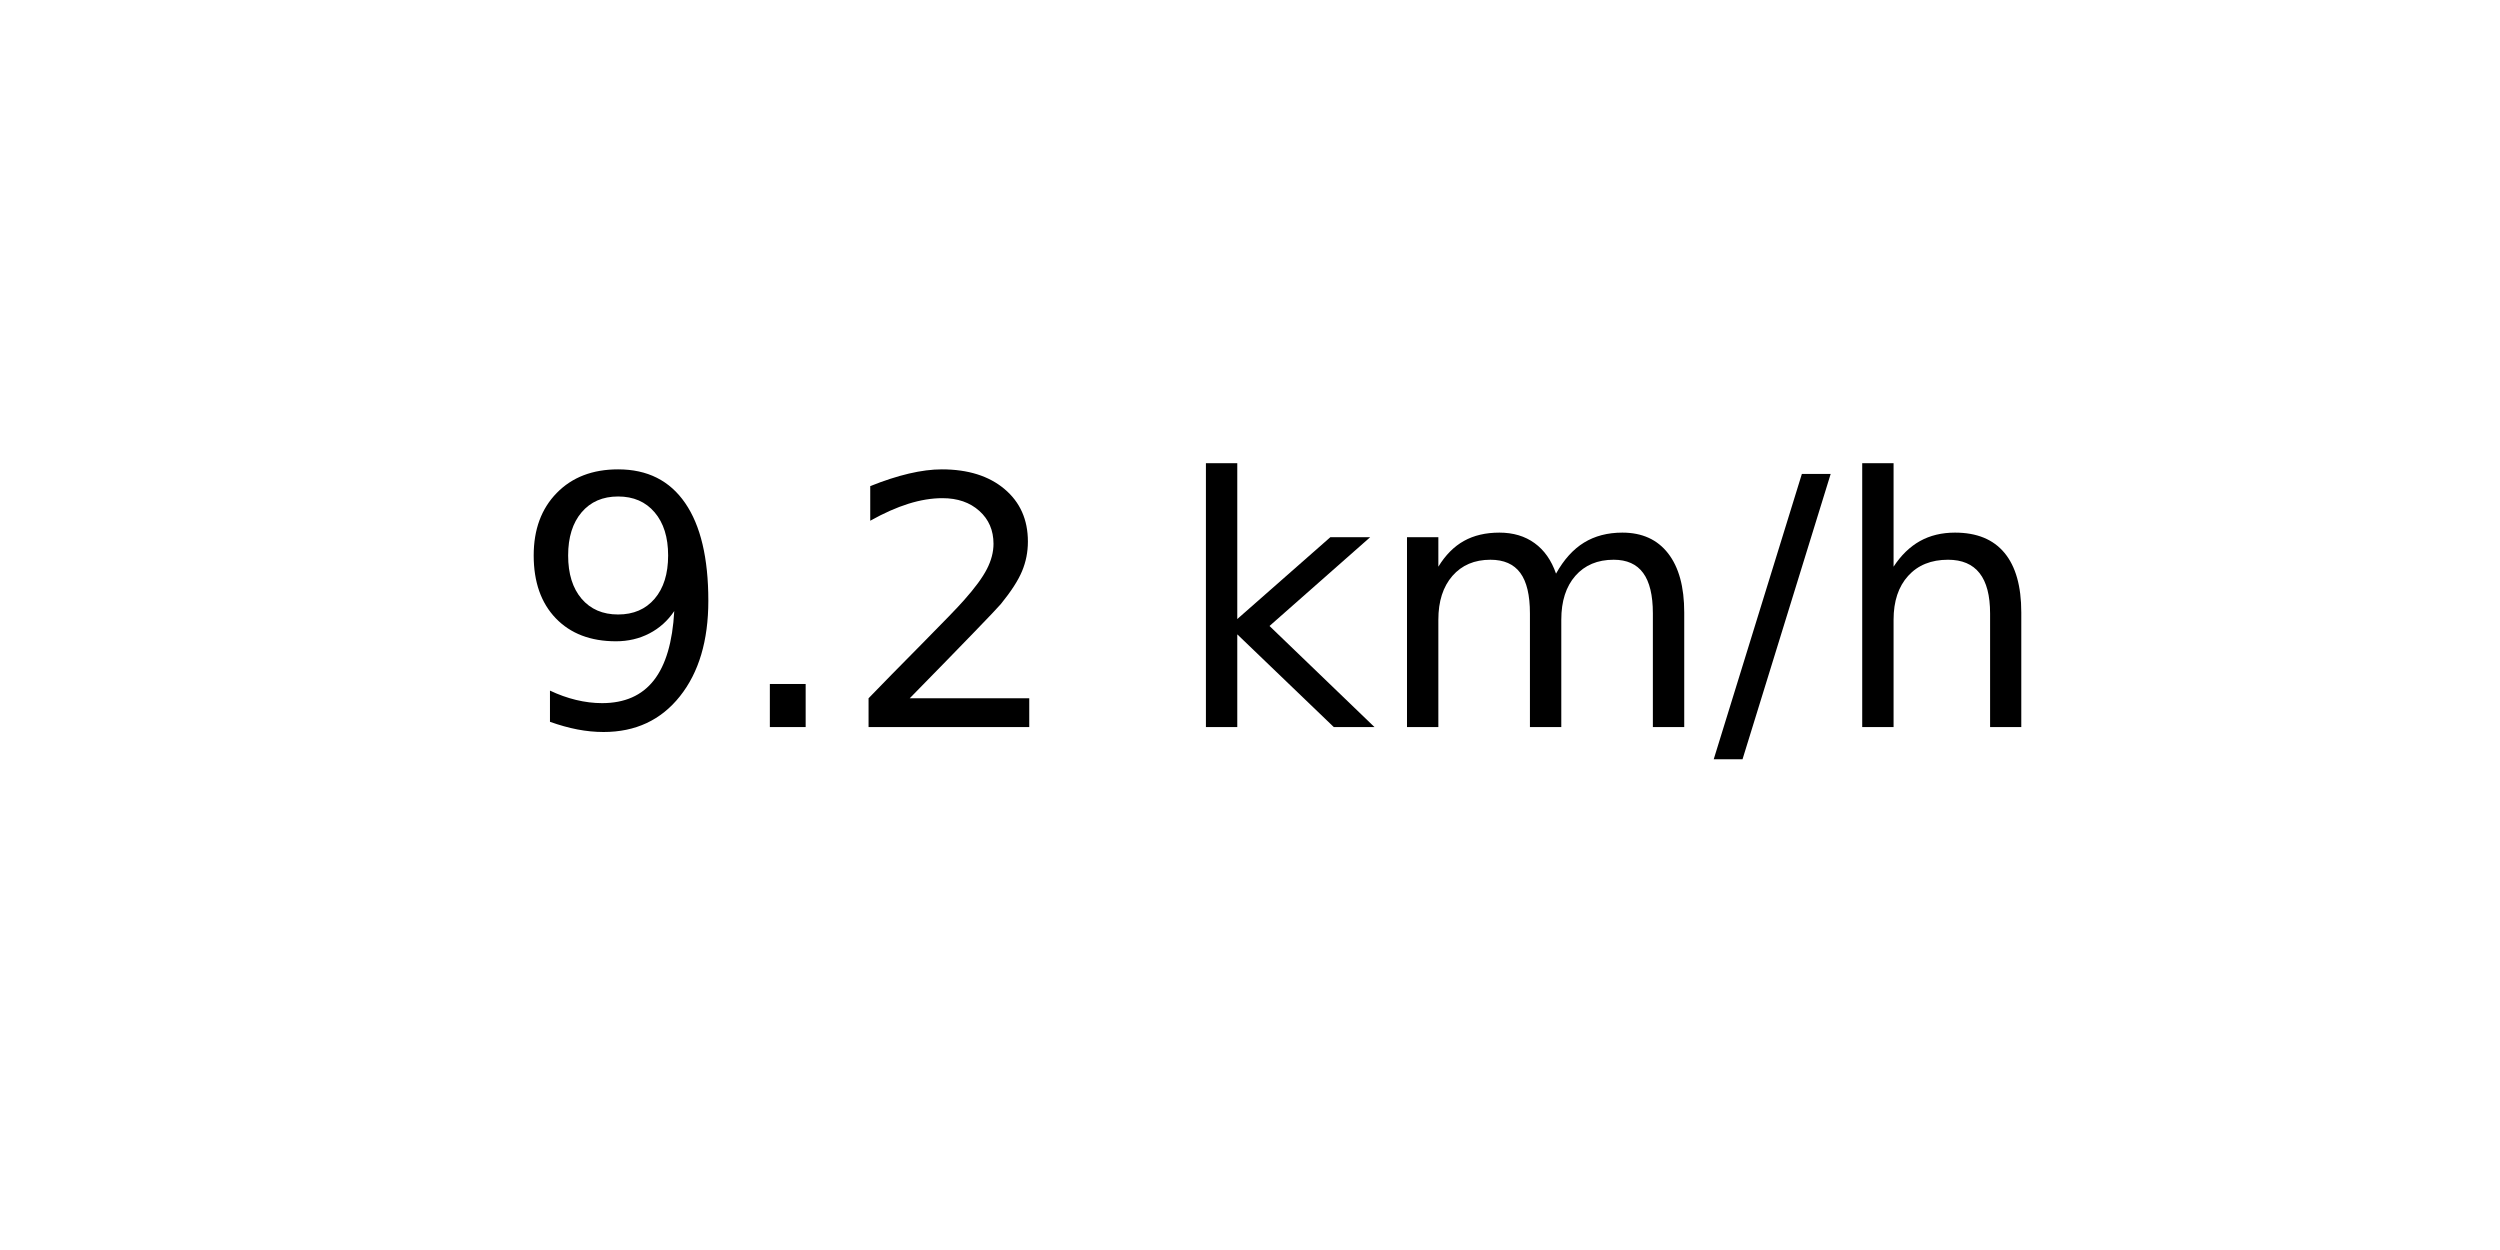
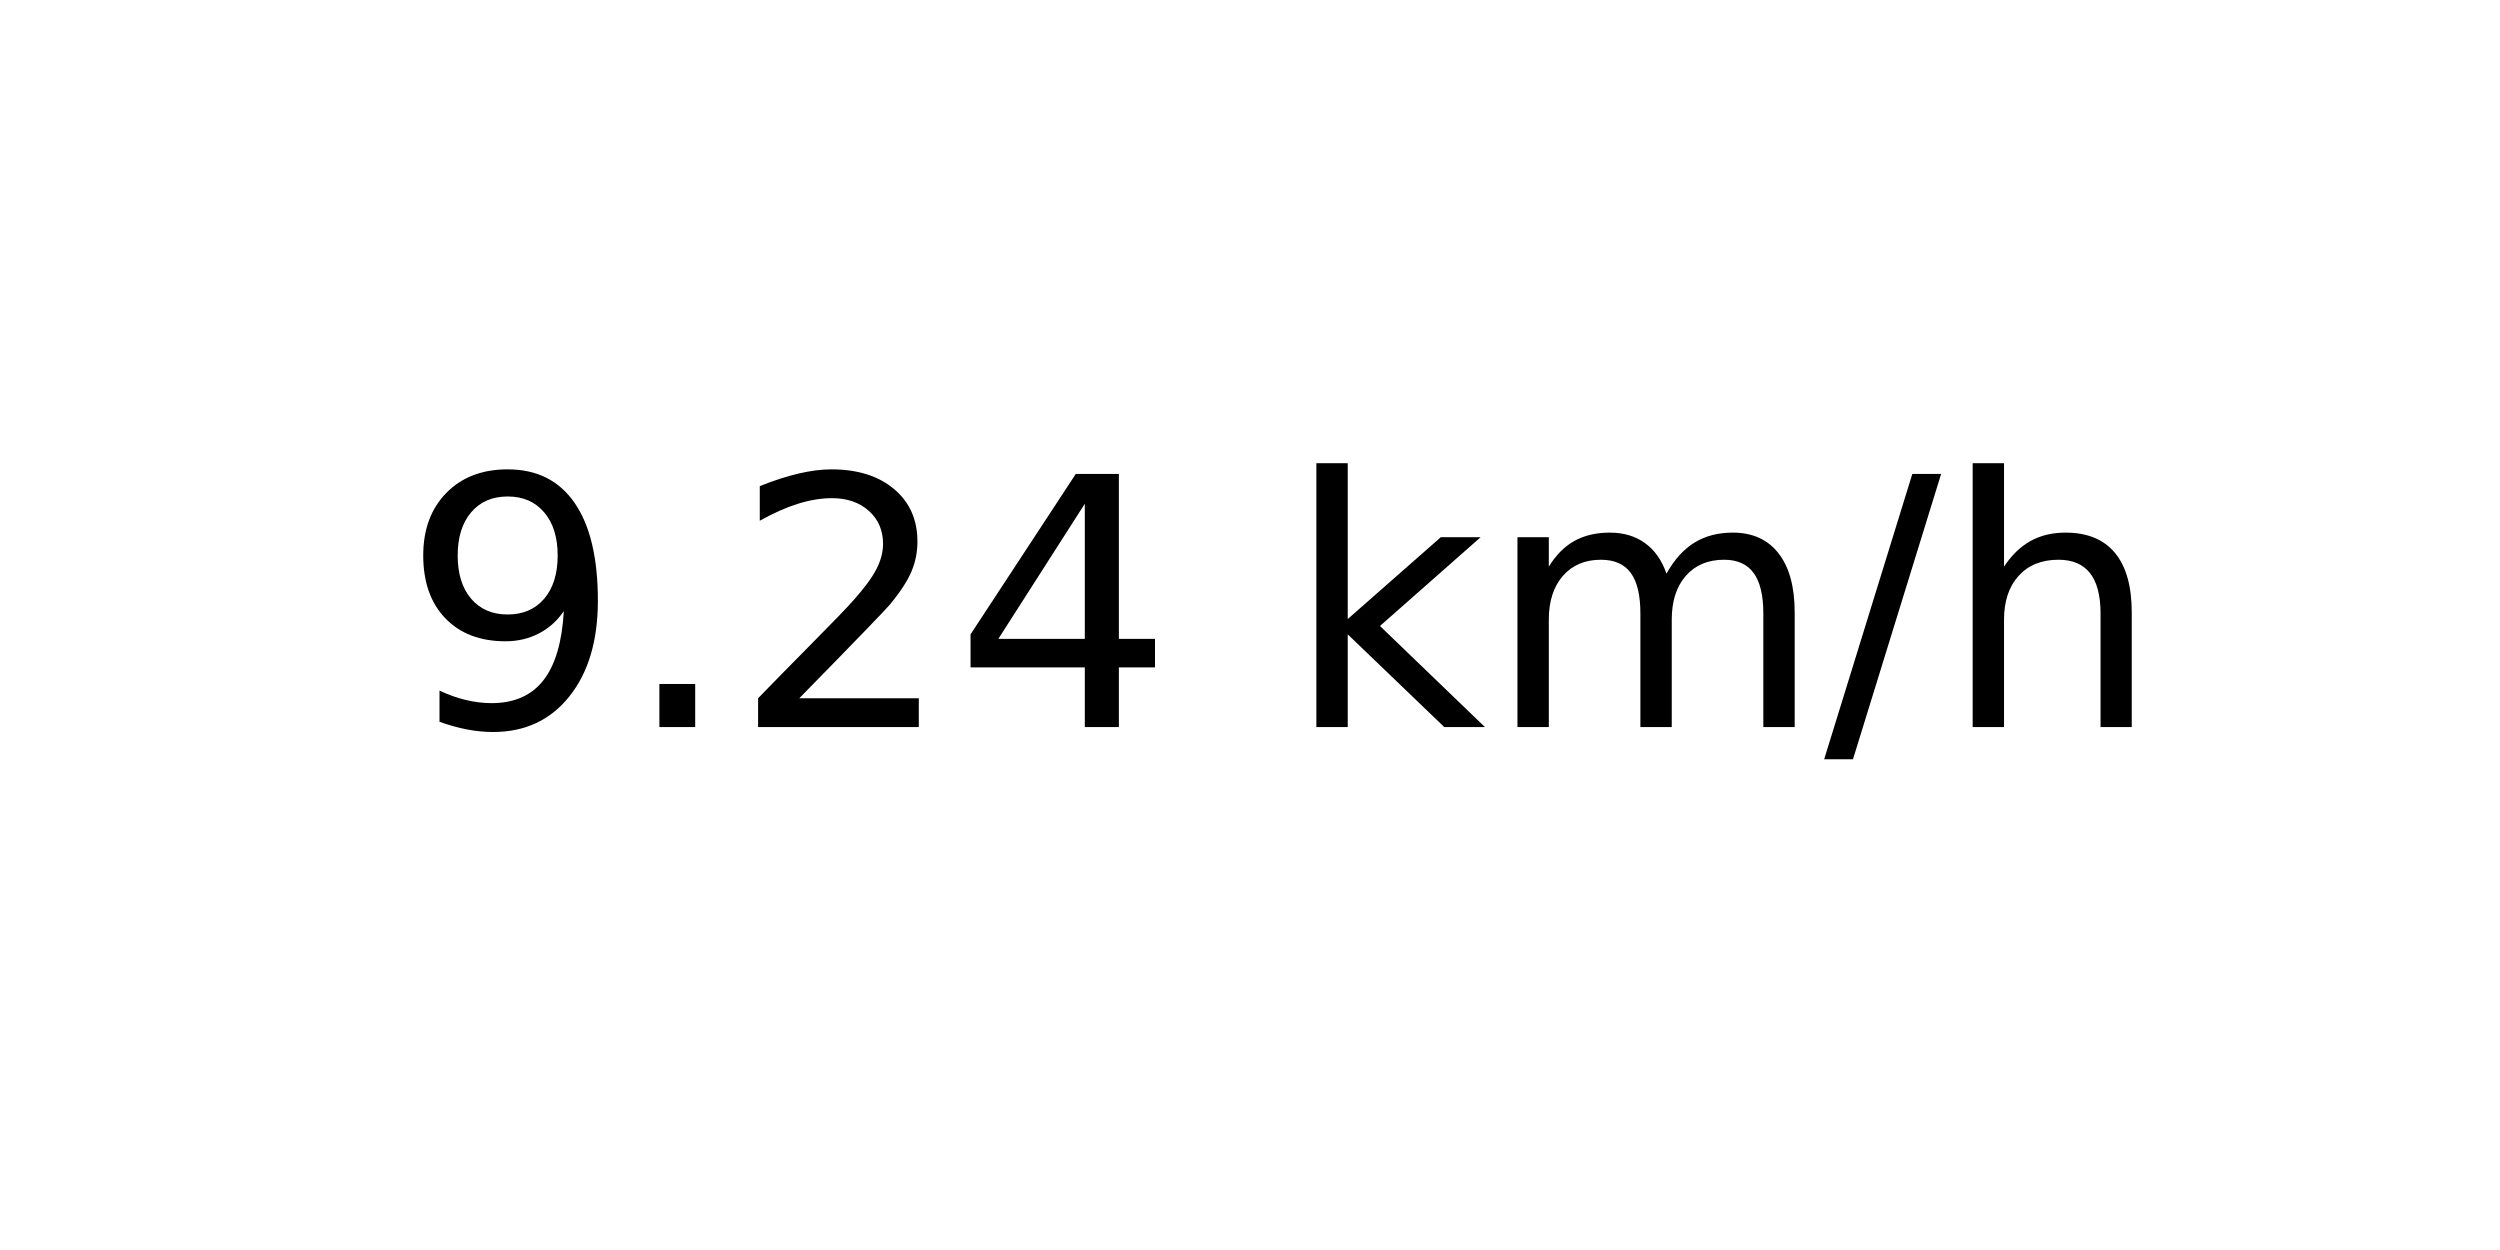
<svg xmlns="http://www.w3.org/2000/svg" xmlns:xlink="http://www.w3.org/1999/xlink" width="72pt" height="36pt" viewBox="0 0 72 36" version="1.1">
  <defs>
    <style type="text/css">*{stroke-linejoin: round; stroke-linecap: butt}</style>
  </defs>
  <g id="figure_1">
    <g id="axes_1">
      <g id="text_1">
-         <g transform="translate(14.74062 20.93937) scale(0.1 -0.1)">
+         <g transform="translate(11.55937 20.93937) scale(0.1 -0.1)">
          <defs>
            <path id="DejaVuSans-39" d="M 703 97  L 703 672  Q 941 559 1184 500  Q 1428 441 1663 441  Q 2288 441 2617 861  Q 2947 1281 2994 2138  Q 2813 1869 2534 1725  Q 2256 1581 1919 1581  Q 1219 1581 811 2004  Q 403 2428 403 3163  Q 403 3881 828 4315  Q 1253 4750 1959 4750  Q 2769 4750 3195 4129  Q 3622 3509 3622 2328  Q 3622 1225 3098 567  Q 2575 -91 1691 -91  Q 1453 -91 1209 -44  Q 966 3 703 97  z M 1959 2075  Q 2384 2075 2632 2365  Q 2881 2656 2881 3163  Q 2881 3666 2632 3958  Q 2384 4250 1959 4250  Q 1534 4250 1286 3958  Q 1038 3666 1038 3163  Q 1038 2656 1286 2365  Q 1534 2075 1959 2075  z " transform="scale(0.015625)" />
            <path id="DejaVuSans-2e" d="M 684 794  L 1344 794  L 1344 0  L 684 0  L 684 794  z " transform="scale(0.015625)" />
            <path id="DejaVuSans-32" d="M 1228 531  L 3431 531  L 3431 0  L 469 0  L 469 531  Q 828 903 1448 1529  Q 2069 2156 2228 2338  Q 2531 2678 2651 2914  Q 2772 3150 2772 3378  Q 2772 3750 2511 3984  Q 2250 4219 1831 4219  Q 1534 4219 1204 4116  Q 875 4013 500 3803  L 500 4441  Q 881 4594 1212 4672  Q 1544 4750 1819 4750  Q 2544 4750 2975 4387  Q 3406 4025 3406 3419  Q 3406 3131 3298 2873  Q 3191 2616 2906 2266  Q 2828 2175 2409 1742  Q 1991 1309 1228 531  z " transform="scale(0.015625)" />
+             <path id="DejaVuSans-34" d="M 2419 4116  L 825 1625  L 2419 1625  L 2419 4116  z M 2253 4666  L 3047 4666  L 3047 1625  L 3713 1625  L 3713 1100  L 3047 1100  L 3047 0  L 2419 0  L 2419 1100  L 313 1100  L 313 1709  L 2253 4666  z " transform="scale(0.015625)" />
            <path id="DejaVuSans-20" transform="scale(0.015625)" />
            <path id="DejaVuSans-6b" d="M 581 4863  L 1159 4863  L 1159 1991  L 2875 3500  L 3609 3500  L 1753 1863  L 3688 0  L 2938 0  L 1159 1709  L 1159 0  L 581 0  L 581 4863  z " transform="scale(0.015625)" />
            <path id="DejaVuSans-6d" d="M 3328 2828  Q 3544 3216 3844 3400  Q 4144 3584 4550 3584  Q 5097 3584 5394 3201  Q 5691 2819 5691 2113  L 5691 0  L 5113 0  L 5113 2094  Q 5113 2597 4934 2840  Q 4756 3084 4391 3084  Q 3944 3084 3684 2787  Q 3425 2491 3425 1978  L 3425 0  L 2847 0  L 2847 2094  Q 2847 2600 2669 2842  Q 2491 3084 2119 3084  Q 1678 3084 1418 2786  Q 1159 2488 1159 1978  L 1159 0  L 581 0  L 581 3500  L 1159 3500  L 1159 2956  Q 1356 3278 1631 3431  Q 1906 3584 2284 3584  Q 2666 3584 2933 3390  Q 3200 3197 3328 2828  z " transform="scale(0.015625)" />
            <path id="DejaVuSans-2f" d="M 1625 4666  L 2156 4666  L 531 -594  L 0 -594  L 1625 4666  z " transform="scale(0.015625)" />
            <path id="DejaVuSans-68" d="M 3513 2113  L 3513 0  L 2938 0  L 2938 2094  Q 2938 2591 2744 2837  Q 2550 3084 2163 3084  Q 1697 3084 1428 2787  Q 1159 2491 1159 1978  L 1159 0  L 581 0  L 581 4863  L 1159 4863  L 1159 2956  Q 1366 3272 1645 3428  Q 1925 3584 2291 3584  Q 2894 3584 3203 3211  Q 3513 2838 3513 2113  z " transform="scale(0.015625)" />
          </defs>
          <use xlink:href="#DejaVuSans-39" />
          <use xlink:href="#DejaVuSans-2e" x="63.623" />
          <use xlink:href="#DejaVuSans-32" x="95.41" />
-           <use xlink:href="#DejaVuSans-20" x="159.033" />
-           <use xlink:href="#DejaVuSans-6b" x="190.82" />
-           <use xlink:href="#DejaVuSans-6d" x="248.73" />
-           <use xlink:href="#DejaVuSans-2f" x="346.143" />
-           <use xlink:href="#DejaVuSans-68" x="379.834" />
+           <use xlink:href="#DejaVuSans-34" x="159.033" />
+           <use xlink:href="#DejaVuSans-20" x="222.656" />
+           <use xlink:href="#DejaVuSans-6b" x="254.443" />
+           <use xlink:href="#DejaVuSans-6d" x="312.354" />
+           <use xlink:href="#DejaVuSans-2f" x="409.766" />
+           <use xlink:href="#DejaVuSans-68" x="443.457" />
        </g>
      </g>
    </g>
  </g>
</svg>
